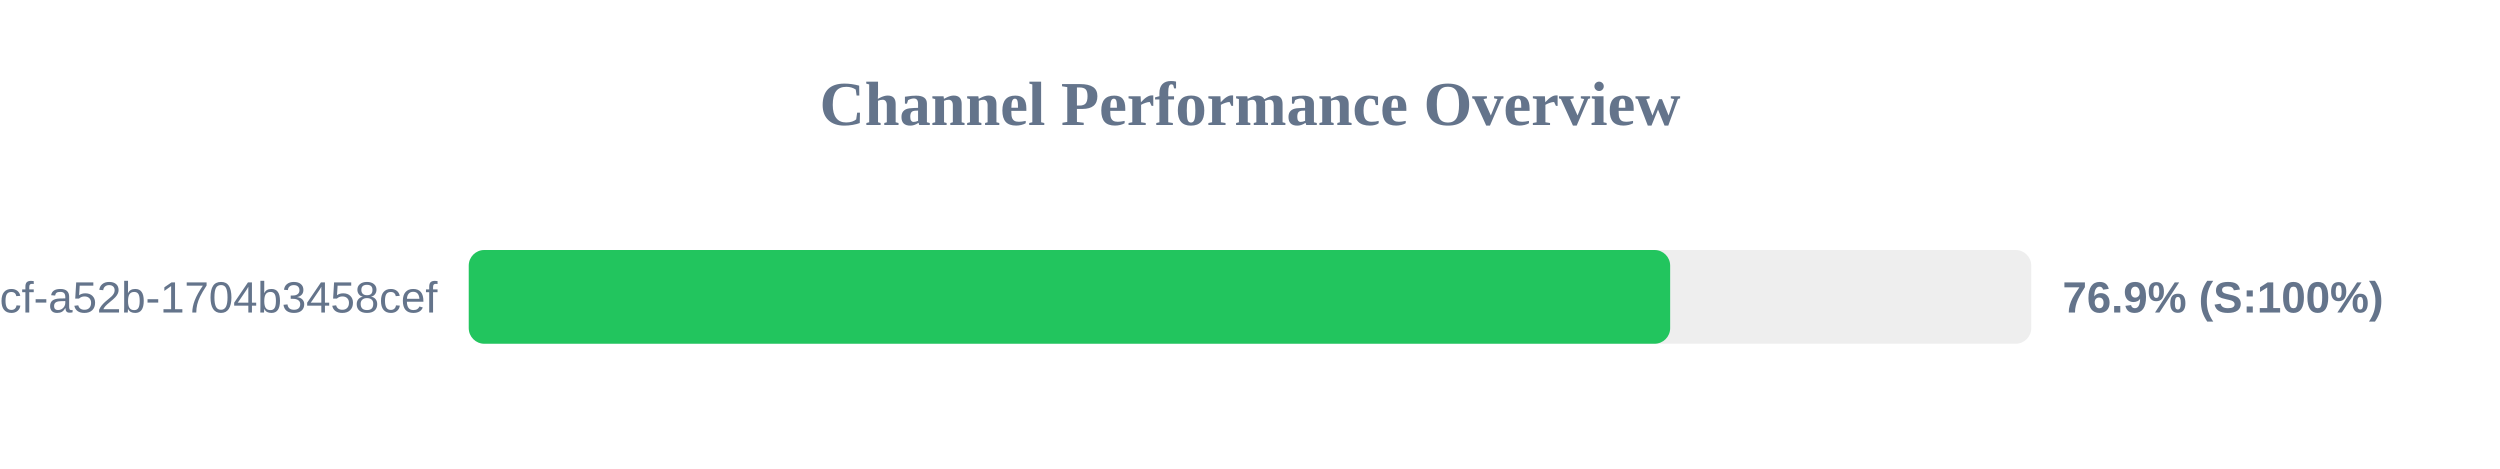
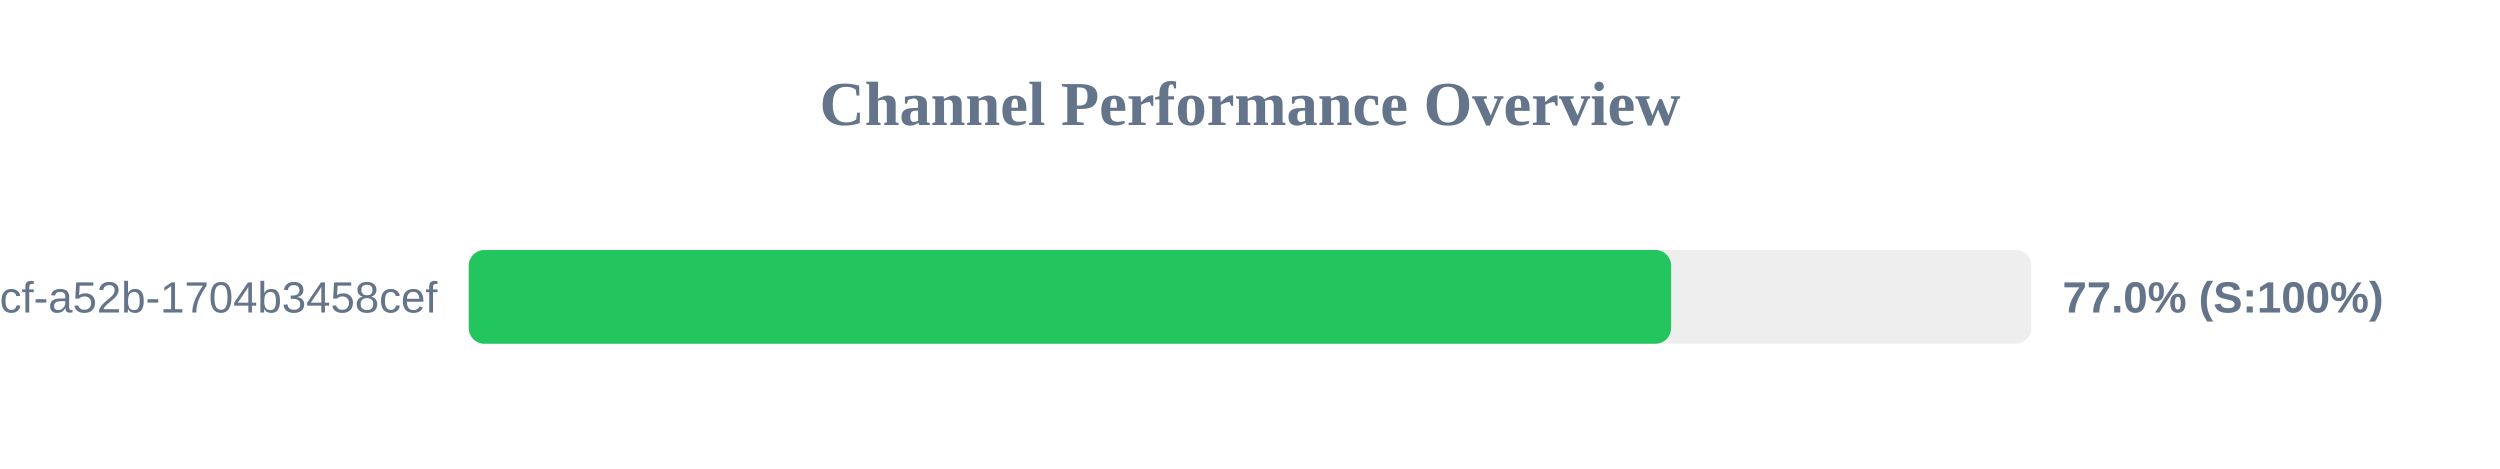
<svg xmlns="http://www.w3.org/2000/svg" width="800" height="150" version="1.1">
  <style>
        .row { font: 14px Arial; fill: #64748b; }
        .score { font: bold 14px Arial; fill: #64748b; }
    </style>
  <text x="400" y="40" text-anchor="middle" font-size="20px" font-weight="bold" fill="#64748b">Channel Performance Overview</text>
  <rect x="150" y="80" width="500" height="30" fill="#eee" rx="5" />
-   <rect x="150" y="80" width="384.45" height="30" fill="#22c55e" rx="5" />
+   <rect x="150" y="80" width="384.75" height="30" fill="#22c55e" rx="5" />
  <text x="140" y="100" text-anchor="end" class="row">?uuid=0cb527d9-6117-4bcf-a52b-1704b3458cef</text>
-   <text x="660" y="100" text-anchor="start" class="score">76.9% (S:100%)</text>
+   <text x="660" y="100" text-anchor="start" class="score">77.0% (S:100%)</text>
</svg>
